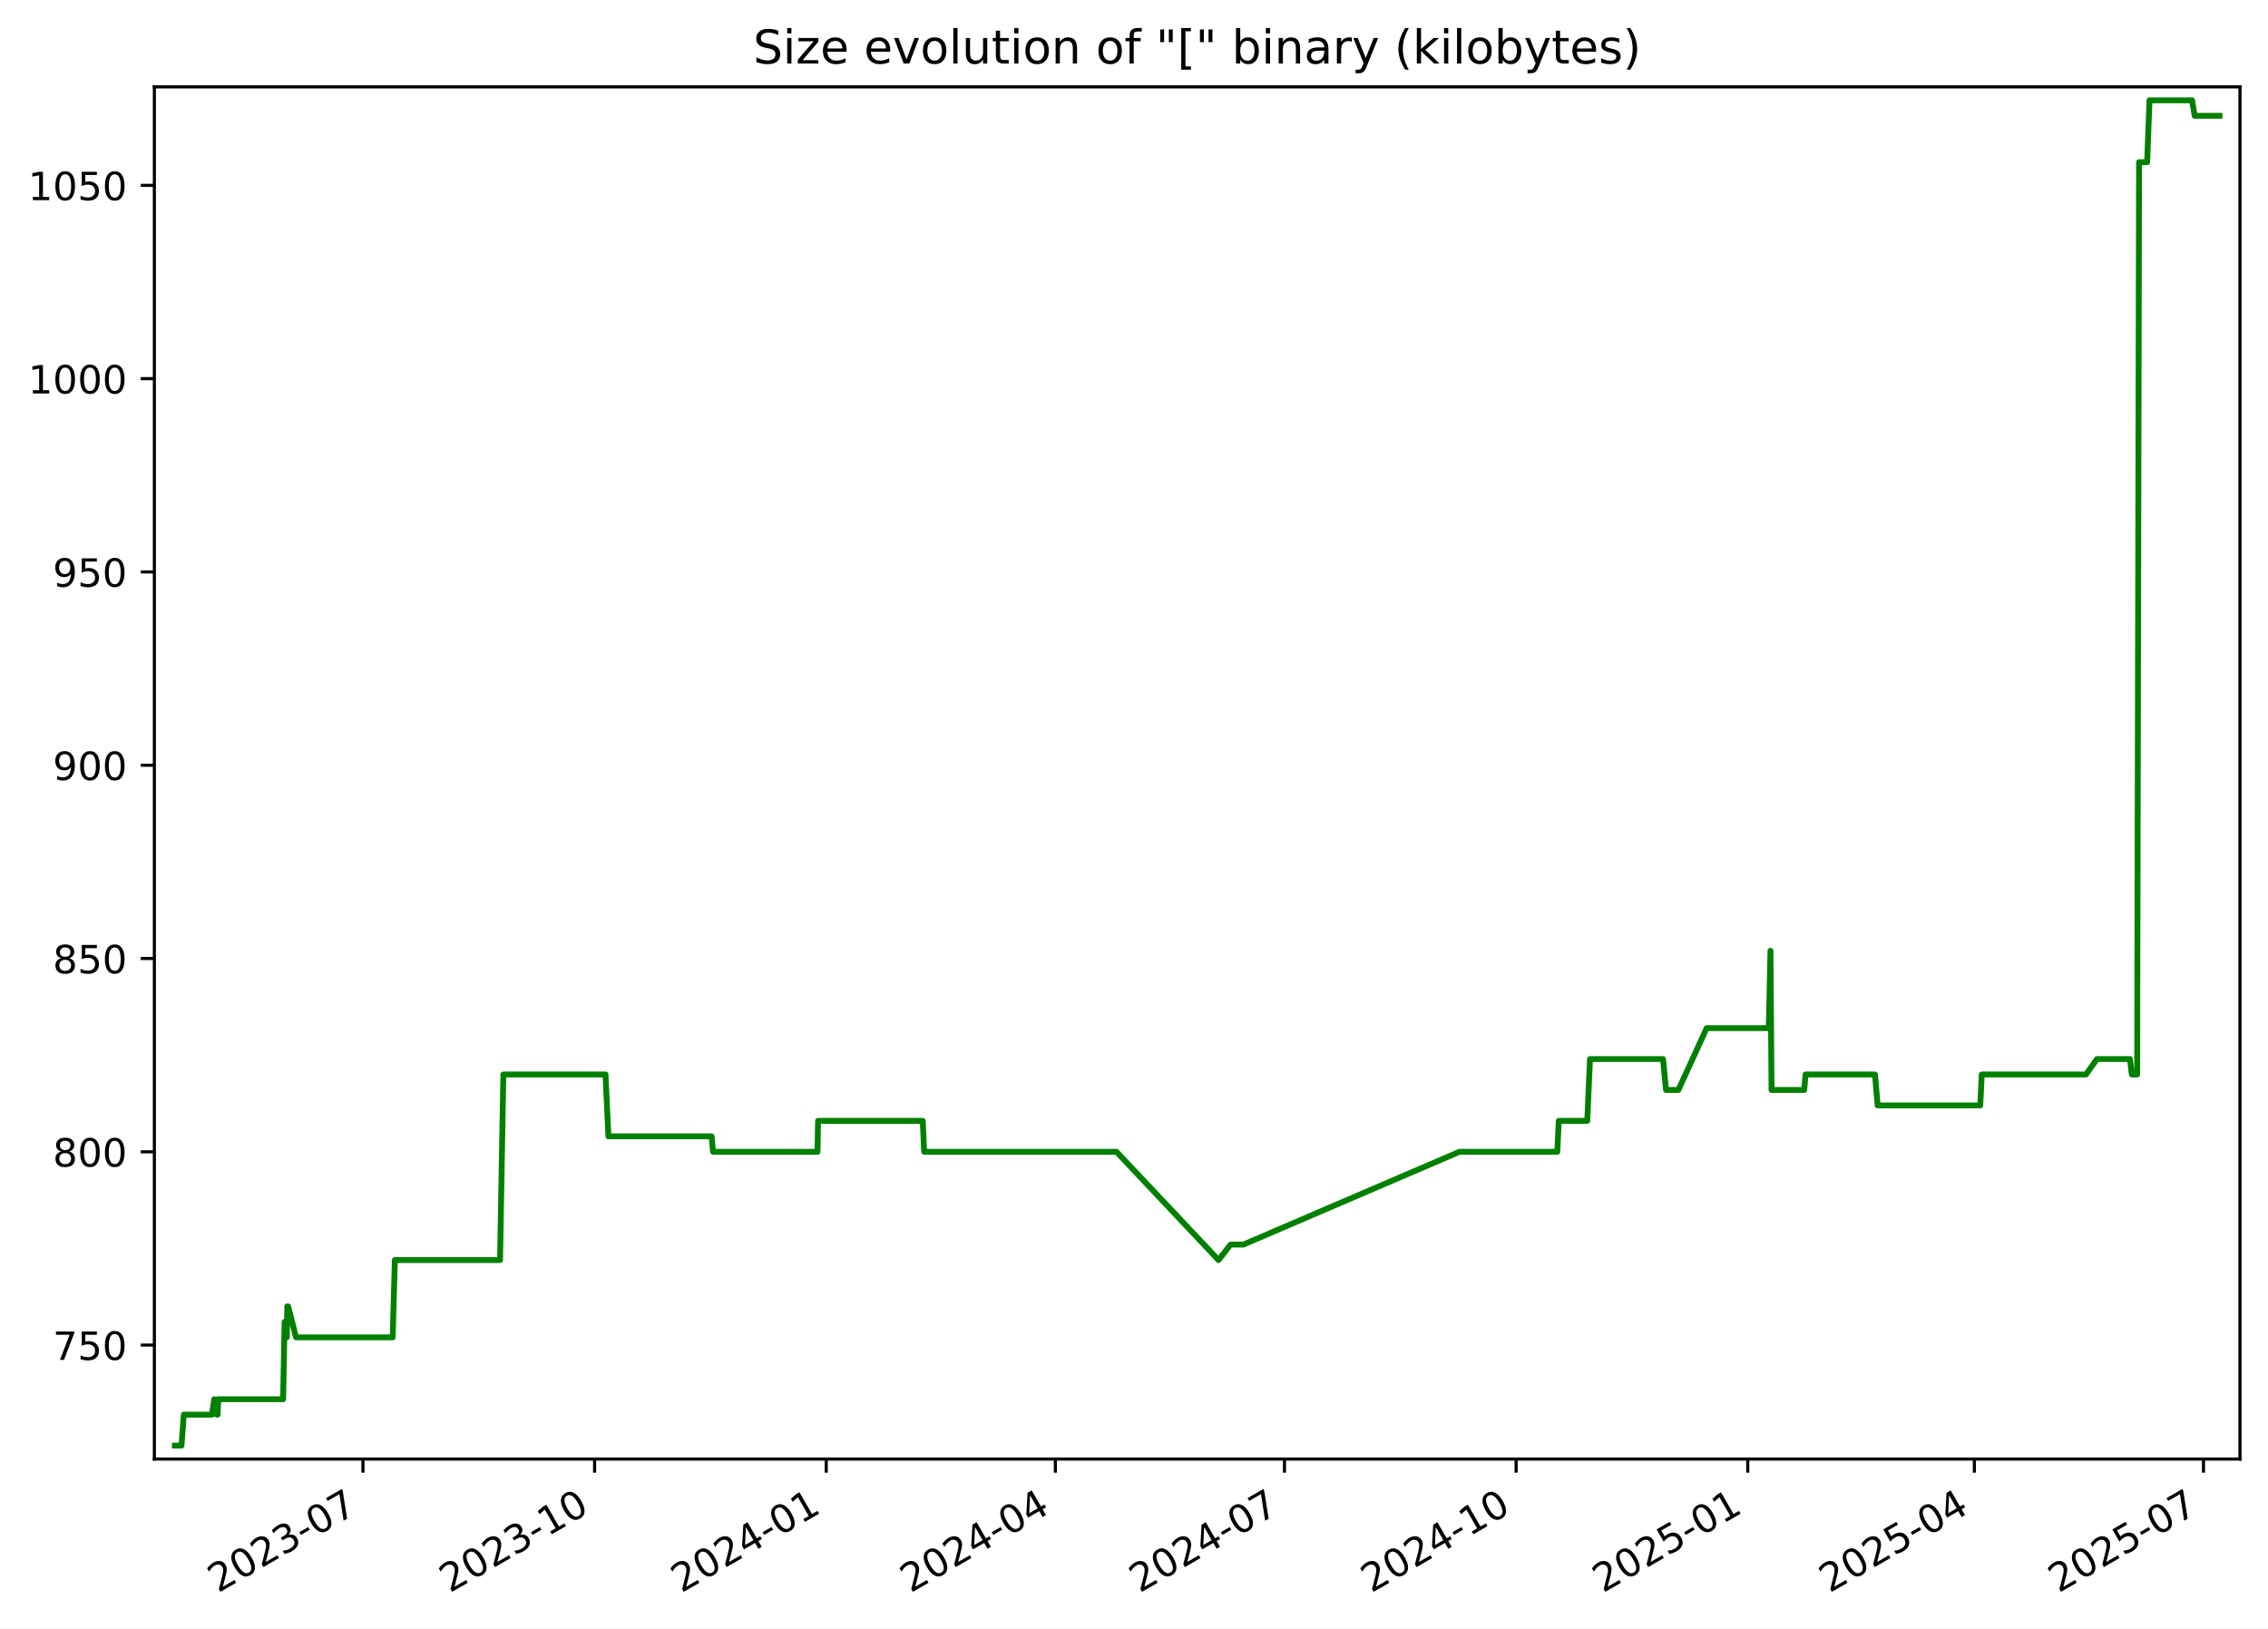
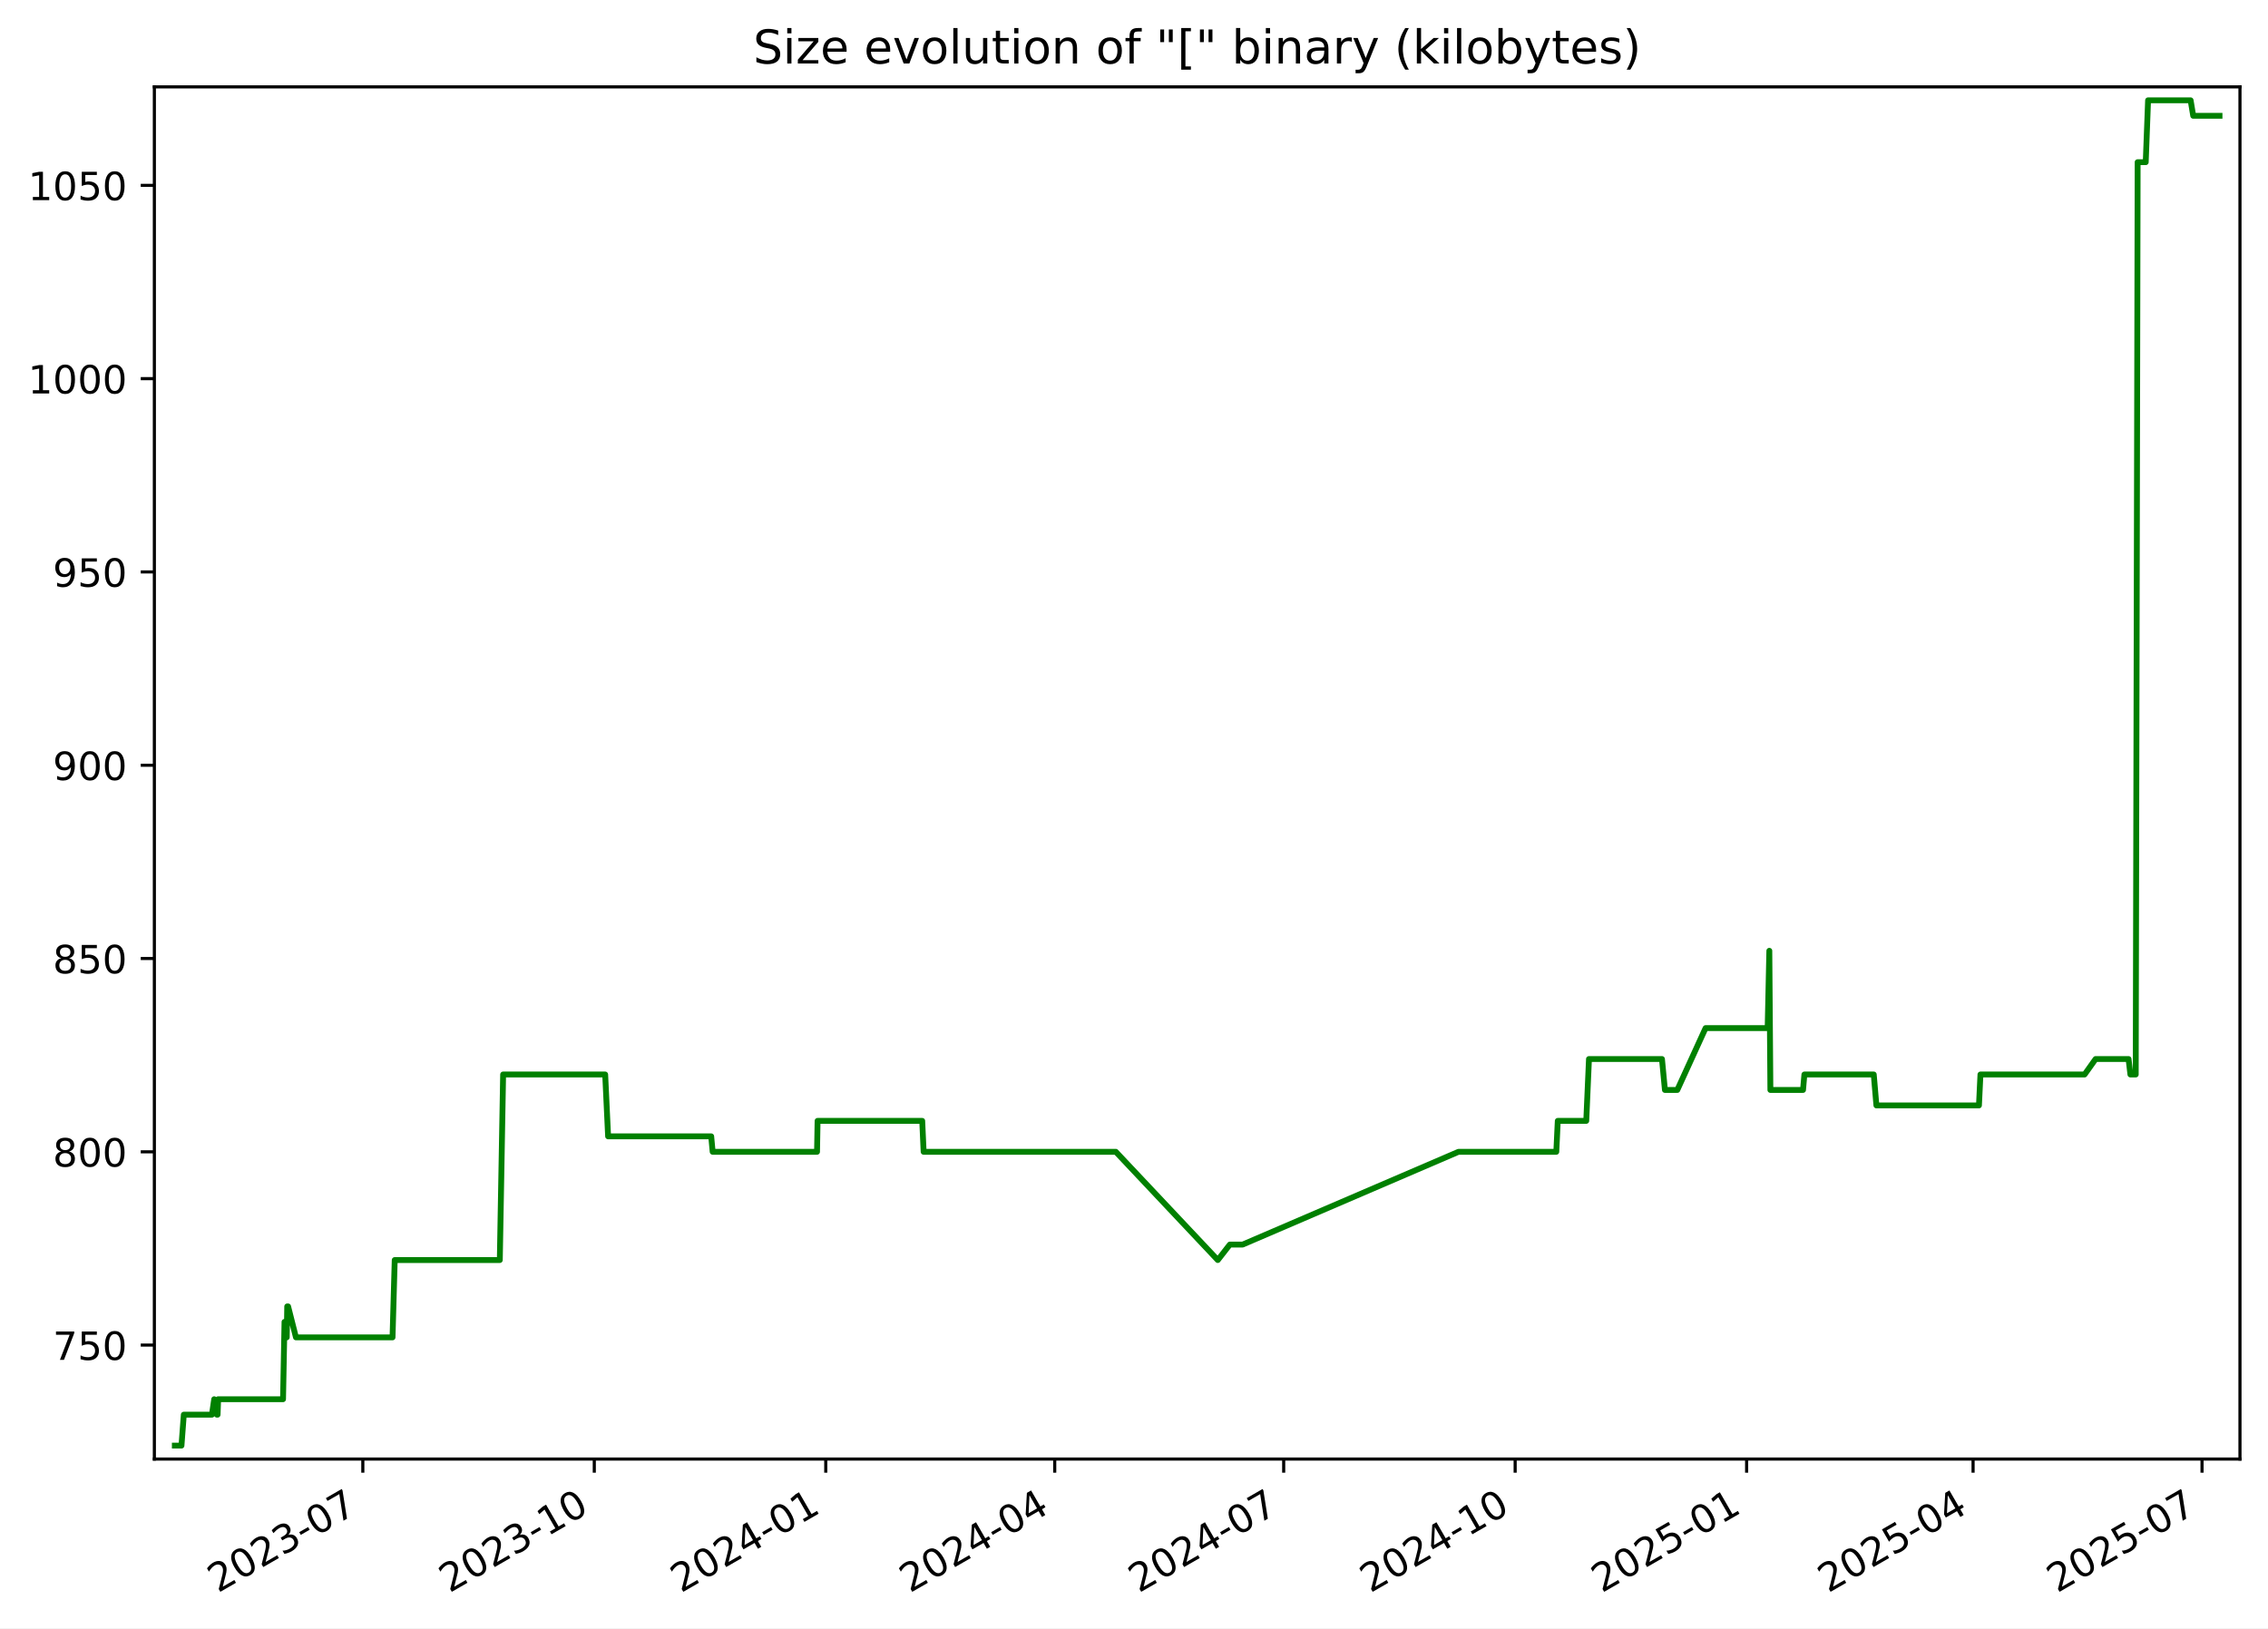
<svg xmlns="http://www.w3.org/2000/svg" xmlns:xlink="http://www.w3.org/1999/xlink" width="582.53pt" height="418.303pt" viewBox="0 0 582.53 418.303" version="1.1">
  <defs>
    <style type="text/css">*{stroke-linejoin: round; stroke-linecap: butt}</style>
  </defs>
  <g id="figure_1">
    <g id="patch_1">
      <path d="M -0 418.303  L 582.53 418.303  L 582.53 0  L -0 0  z " style="fill: #ffffff" />
    </g>
    <g id="axes_1">
      <g id="patch_2">
        <path d="M 39.65 374.83  L 575.33 374.83  L 575.33 22.318  L 39.65 22.318  z " style="fill: #ffffff" />
      </g>
      <g id="matplotlib.axis_1">
        <g id="xtick_1">
          <g id="line2d_1">
            <defs>
-               <path id="m39a3aece39" d="M 0 0  L 0 3.5  " style="stroke: #000000; stroke-width: 0.8" />
+               <path id="m58822fbf4f" d="M 0 0  L 0 3.5  " style="stroke: #000000; stroke-width: 0.8" />
            </defs>
            <g>
-               <use xlink:href="#m39a3aece39" x="93.223" y="374.83" style="stroke: #000000; stroke-width: 0.8" />
+               <use xlink:href="#m58822fbf4f" x="93.189" y="374.83" style="stroke: #000000; stroke-width: 0.8" />
            </g>
          </g>
          <g id="text_1">
-             <g transform="translate(55.99866 409.302) rotate(-30) scale(0.1 -0.1)">
+             <g transform="translate(55.96398 409.302) rotate(-30) scale(0.1 -0.1)">
              <defs>
                <path id="DejaVuSans-32" d="M 1228 531  L 3431 531  L 3431 0  L 469 0  L 469 531  Q 828 903 1448 1529  Q 2069 2156 2228 2338  Q 2531 2678 2651 2914  Q 2772 3150 2772 3378  Q 2772 3750 2511 3984  Q 2250 4219 1831 4219  Q 1534 4219 1204 4116  Q 875 4013 500 3803  L 500 4441  Q 881 4594 1212 4672  Q 1544 4750 1819 4750  Q 2544 4750 2975 4387  Q 3406 4025 3406 3419  Q 3406 3131 3298 2873  Q 3191 2616 2906 2266  Q 2828 2175 2409 1742  Q 1991 1309 1228 531  z " transform="scale(0.015625)" />
                <path id="DejaVuSans-30" d="M 2034 4250  Q 1547 4250 1301 3770  Q 1056 3291 1056 2328  Q 1056 1369 1301 889  Q 1547 409 2034 409  Q 2525 409 2770 889  Q 3016 1369 3016 2328  Q 3016 3291 2770 3770  Q 2525 4250 2034 4250  z M 2034 4750  Q 2819 4750 3233 4129  Q 3647 3509 3647 2328  Q 3647 1150 3233 529  Q 2819 -91 2034 -91  Q 1250 -91 836 529  Q 422 1150 422 2328  Q 422 3509 836 4129  Q 1250 4750 2034 4750  z " transform="scale(0.015625)" />
                <path id="DejaVuSans-33" d="M 2597 2516  Q 3050 2419 3304 2112  Q 3559 1806 3559 1356  Q 3559 666 3084 287  Q 2609 -91 1734 -91  Q 1441 -91 1130 -33  Q 819 25 488 141  L 488 750  Q 750 597 1062 519  Q 1375 441 1716 441  Q 2309 441 2620 675  Q 2931 909 2931 1356  Q 2931 1769 2642 2001  Q 2353 2234 1838 2234  L 1294 2234  L 1294 2753  L 1863 2753  Q 2328 2753 2575 2939  Q 2822 3125 2822 3475  Q 2822 3834 2567 4026  Q 2313 4219 1838 4219  Q 1578 4219 1281 4162  Q 984 4106 628 3988  L 628 4550  Q 988 4650 1302 4700  Q 1616 4750 1894 4750  Q 2613 4750 3031 4423  Q 3450 4097 3450 3541  Q 3450 3153 3228 2886  Q 3006 2619 2597 2516  z " transform="scale(0.015625)" />
                <path id="DejaVuSans-2d" d="M 313 2009  L 1997 2009  L 1997 1497  L 313 1497  L 313 2009  z " transform="scale(0.015625)" />
                <path id="DejaVuSans-37" d="M 525 4666  L 3525 4666  L 3525 4397  L 1831 0  L 1172 0  L 2766 4134  L 525 4134  L 525 4666  z " transform="scale(0.015625)" />
              </defs>
              <use xlink:href="#DejaVuSans-32" />
              <use xlink:href="#DejaVuSans-30" x="63.623" />
              <use xlink:href="#DejaVuSans-32" x="127.246" />
              <use xlink:href="#DejaVuSans-33" x="190.869" />
              <use xlink:href="#DejaVuSans-2d" x="254.492" />
              <use xlink:href="#DejaVuSans-30" x="290.576" />
              <use xlink:href="#DejaVuSans-37" x="354.199" />
            </g>
          </g>
        </g>
        <g id="xtick_2">
          <g id="line2d_2">
            <g>
-               <use xlink:href="#m39a3aece39" x="152.72" y="374.83" style="stroke: #000000; stroke-width: 0.8" />
+               <use xlink:href="#m58822fbf4f" x="152.642" y="374.83" style="stroke: #000000; stroke-width: 0.8" />
            </g>
          </g>
          <g id="text_2">
-             <g transform="translate(115.495 409.302) rotate(-30) scale(0.1 -0.1)">
+             <g transform="translate(115.4176 409.302) rotate(-30) scale(0.1 -0.1)">
              <defs>
                <path id="DejaVuSans-31" d="M 794 531  L 1825 531  L 1825 4091  L 703 3866  L 703 4441  L 1819 4666  L 2450 4666  L 2450 531  L 3481 531  L 3481 0  L 794 0  L 794 531  z " transform="scale(0.015625)" />
              </defs>
              <use xlink:href="#DejaVuSans-32" />
              <use xlink:href="#DejaVuSans-30" x="63.623" />
              <use xlink:href="#DejaVuSans-32" x="127.246" />
              <use xlink:href="#DejaVuSans-33" x="190.869" />
              <use xlink:href="#DejaVuSans-2d" x="254.492" />
              <use xlink:href="#DejaVuSans-31" x="290.576" />
              <use xlink:href="#DejaVuSans-30" x="354.199" />
            </g>
          </g>
        </g>
        <g id="xtick_3">
          <g id="line2d_3">
            <g>
-               <use xlink:href="#m39a3aece39" x="212.216" y="374.83" style="stroke: #000000; stroke-width: 0.8" />
+               <use xlink:href="#m58822fbf4f" x="212.096" y="374.83" style="stroke: #000000; stroke-width: 0.8" />
            </g>
          </g>
          <g id="text_3">
-             <g transform="translate(174.9913 409.302) rotate(-30) scale(0.1 -0.1)">
+             <g transform="translate(174.8712 409.302) rotate(-30) scale(0.1 -0.1)">
              <defs>
                <path id="DejaVuSans-34" d="M 2419 4116  L 825 1625  L 2419 1625  L 2419 4116  z M 2253 4666  L 3047 4666  L 3047 1625  L 3713 1625  L 3713 1100  L 3047 1100  L 3047 0  L 2419 0  L 2419 1100  L 313 1100  L 313 1709  L 2253 4666  z " transform="scale(0.015625)" />
              </defs>
              <use xlink:href="#DejaVuSans-32" />
              <use xlink:href="#DejaVuSans-30" x="63.623" />
              <use xlink:href="#DejaVuSans-32" x="127.246" />
              <use xlink:href="#DejaVuSans-34" x="190.869" />
              <use xlink:href="#DejaVuSans-2d" x="254.492" />
              <use xlink:href="#DejaVuSans-30" x="290.576" />
              <use xlink:href="#DejaVuSans-31" x="354.199" />
            </g>
          </g>
        </g>
        <g id="xtick_4">
          <g id="line2d_4">
            <g>
-               <use xlink:href="#m39a3aece39" x="271.066" y="374.83" style="stroke: #000000; stroke-width: 0.8" />
+               <use xlink:href="#m58822fbf4f" x="270.903" y="374.83" style="stroke: #000000; stroke-width: 0.8" />
            </g>
          </g>
          <g id="text_4">
-             <g transform="translate(233.8409 409.302) rotate(-30) scale(0.1 -0.1)">
+             <g transform="translate(233.6785 409.302) rotate(-30) scale(0.1 -0.1)">
              <use xlink:href="#DejaVuSans-32" />
              <use xlink:href="#DejaVuSans-30" x="63.623" />
              <use xlink:href="#DejaVuSans-32" x="127.246" />
              <use xlink:href="#DejaVuSans-34" x="190.869" />
              <use xlink:href="#DejaVuSans-2d" x="254.492" />
              <use xlink:href="#DejaVuSans-30" x="290.576" />
              <use xlink:href="#DejaVuSans-34" x="354.199" />
            </g>
          </g>
        </g>
        <g id="xtick_5">
          <g id="line2d_5">
            <g>
-               <use xlink:href="#m39a3aece39" x="329.915" y="374.83" style="stroke: #000000; stroke-width: 0.8" />
+               <use xlink:href="#m58822fbf4f" x="329.711" y="374.83" style="stroke: #000000; stroke-width: 0.8" />
            </g>
          </g>
          <g id="text_5">
-             <g transform="translate(292.6905 409.302) rotate(-30) scale(0.1 -0.1)">
+             <g transform="translate(292.4859 409.302) rotate(-30) scale(0.1 -0.1)">
              <use xlink:href="#DejaVuSans-32" />
              <use xlink:href="#DejaVuSans-30" x="63.623" />
              <use xlink:href="#DejaVuSans-32" x="127.246" />
              <use xlink:href="#DejaVuSans-34" x="190.869" />
              <use xlink:href="#DejaVuSans-2d" x="254.492" />
              <use xlink:href="#DejaVuSans-30" x="290.576" />
              <use xlink:href="#DejaVuSans-37" x="354.199" />
            </g>
          </g>
        </g>
        <g id="xtick_6">
          <g id="line2d_6">
            <g>
-               <use xlink:href="#m39a3aece39" x="389.412" y="374.83" style="stroke: #000000; stroke-width: 0.8" />
+               <use xlink:href="#m58822fbf4f" x="389.164" y="374.83" style="stroke: #000000; stroke-width: 0.8" />
            </g>
          </g>
          <g id="text_6">
-             <g transform="translate(352.1868 409.302) rotate(-30) scale(0.1 -0.1)">
+             <g transform="translate(351.9395 409.302) rotate(-30) scale(0.1 -0.1)">
              <use xlink:href="#DejaVuSans-32" />
              <use xlink:href="#DejaVuSans-30" x="63.623" />
              <use xlink:href="#DejaVuSans-32" x="127.246" />
              <use xlink:href="#DejaVuSans-34" x="190.869" />
              <use xlink:href="#DejaVuSans-2d" x="254.492" />
              <use xlink:href="#DejaVuSans-31" x="290.576" />
              <use xlink:href="#DejaVuSans-30" x="354.199" />
            </g>
          </g>
        </g>
        <g id="xtick_7">
          <g id="line2d_7">
            <g>
-               <use xlink:href="#m39a3aece39" x="448.908" y="374.83" style="stroke: #000000; stroke-width: 0.8" />
+               <use xlink:href="#m58822fbf4f" x="448.618" y="374.83" style="stroke: #000000; stroke-width: 0.8" />
            </g>
          </g>
          <g id="text_7">
-             <g transform="translate(411.6831 409.302) rotate(-30) scale(0.1 -0.1)">
+             <g transform="translate(411.3931 409.302) rotate(-30) scale(0.1 -0.1)">
              <defs>
                <path id="DejaVuSans-35" d="M 691 4666  L 3169 4666  L 3169 4134  L 1269 4134  L 1269 2991  Q 1406 3038 1543 3061  Q 1681 3084 1819 3084  Q 2600 3084 3056 2656  Q 3513 2228 3513 1497  Q 3513 744 3044 326  Q 2575 -91 1722 -91  Q 1428 -91 1123 -41  Q 819 9 494 109  L 494 744  Q 775 591 1075 516  Q 1375 441 1709 441  Q 2250 441 2565 725  Q 2881 1009 2881 1497  Q 2881 1984 2565 2268  Q 2250 2553 1709 2553  Q 1456 2553 1204 2497  Q 953 2441 691 2322  L 691 4666  z " transform="scale(0.015625)" />
              </defs>
              <use xlink:href="#DejaVuSans-32" />
              <use xlink:href="#DejaVuSans-30" x="63.623" />
              <use xlink:href="#DejaVuSans-32" x="127.246" />
              <use xlink:href="#DejaVuSans-35" x="190.869" />
              <use xlink:href="#DejaVuSans-2d" x="254.492" />
              <use xlink:href="#DejaVuSans-30" x="290.576" />
              <use xlink:href="#DejaVuSans-31" x="354.199" />
            </g>
          </g>
        </g>
        <g id="xtick_8">
          <g id="line2d_8">
            <g>
-               <use xlink:href="#m39a3aece39" x="507.111" y="374.83" style="stroke: #000000; stroke-width: 0.8" />
+               <use xlink:href="#m58822fbf4f" x="506.779" y="374.83" style="stroke: #000000; stroke-width: 0.8" />
            </g>
          </g>
          <g id="text_8">
-             <g transform="translate(469.886 409.302) rotate(-30) scale(0.1 -0.1)">
+             <g transform="translate(469.5542 409.302) rotate(-30) scale(0.1 -0.1)">
              <use xlink:href="#DejaVuSans-32" />
              <use xlink:href="#DejaVuSans-30" x="63.623" />
              <use xlink:href="#DejaVuSans-32" x="127.246" />
              <use xlink:href="#DejaVuSans-35" x="190.869" />
              <use xlink:href="#DejaVuSans-2d" x="254.492" />
              <use xlink:href="#DejaVuSans-30" x="290.576" />
              <use xlink:href="#DejaVuSans-34" x="354.199" />
            </g>
          </g>
        </g>
        <g id="xtick_9">
          <g id="line2d_9">
            <g>
-               <use xlink:href="#m39a3aece39" x="565.96" y="374.83" style="stroke: #000000; stroke-width: 0.8" />
+               <use xlink:href="#m58822fbf4f" x="565.586" y="374.83" style="stroke: #000000; stroke-width: 0.8" />
            </g>
          </g>
          <g id="text_9">
-             <g transform="translate(528.7356 409.302) rotate(-30) scale(0.1 -0.1)">
+             <g transform="translate(528.3616 409.302) rotate(-30) scale(0.1 -0.1)">
              <use xlink:href="#DejaVuSans-32" />
              <use xlink:href="#DejaVuSans-30" x="63.623" />
              <use xlink:href="#DejaVuSans-32" x="127.246" />
              <use xlink:href="#DejaVuSans-35" x="190.869" />
              <use xlink:href="#DejaVuSans-2d" x="254.492" />
              <use xlink:href="#DejaVuSans-30" x="290.576" />
              <use xlink:href="#DejaVuSans-37" x="354.199" />
            </g>
          </g>
        </g>
      </g>
      <g id="matplotlib.axis_2">
        <g id="ytick_1">
          <g id="line2d_10">
            <defs>
-               <path id="md89a1d379c" d="M 0 0  L -3.5 0  " style="stroke: #000000; stroke-width: 0.8" />
+               <path id="mb5353eed32" d="M 0 0  L -3.5 0  " style="stroke: #000000; stroke-width: 0.8" />
            </defs>
            <g>
-               <use xlink:href="#md89a1d379c" x="39.65" y="345.553" style="stroke: #000000; stroke-width: 0.8" />
+               <use xlink:href="#mb5353eed32" x="39.65" y="345.553" style="stroke: #000000; stroke-width: 0.8" />
            </g>
          </g>
          <g id="text_10">
            <g transform="translate(13.5625 349.3527) scale(0.1 -0.1)">
              <use xlink:href="#DejaVuSans-37" />
              <use xlink:href="#DejaVuSans-35" x="63.623" />
              <use xlink:href="#DejaVuSans-30" x="127.246" />
            </g>
          </g>
        </g>
        <g id="ytick_2">
          <g id="line2d_11">
            <g>
-               <use xlink:href="#md89a1d379c" x="39.65" y="295.898" style="stroke: #000000; stroke-width: 0.8" />
+               <use xlink:href="#mb5353eed32" x="39.65" y="295.898" style="stroke: #000000; stroke-width: 0.8" />
            </g>
          </g>
          <g id="text_11">
            <g transform="translate(13.5625 299.6975) scale(0.1 -0.1)">
              <defs>
                <path id="DejaVuSans-38" d="M 2034 2216  Q 1584 2216 1326 1975  Q 1069 1734 1069 1313  Q 1069 891 1326 650  Q 1584 409 2034 409  Q 2484 409 2743 651  Q 3003 894 3003 1313  Q 3003 1734 2745 1975  Q 2488 2216 2034 2216  z M 1403 2484  Q 997 2584 770 2862  Q 544 3141 544 3541  Q 544 4100 942 4425  Q 1341 4750 2034 4750  Q 2731 4750 3128 4425  Q 3525 4100 3525 3541  Q 3525 3141 3298 2862  Q 3072 2584 2669 2484  Q 3125 2378 3379 2068  Q 3634 1759 3634 1313  Q 3634 634 3220 271  Q 2806 -91 2034 -91  Q 1263 -91 848 271  Q 434 634 434 1313  Q 434 1759 690 2068  Q 947 2378 1403 2484  z M 1172 3481  Q 1172 3119 1398 2916  Q 1625 2713 2034 2713  Q 2441 2713 2670 2916  Q 2900 3119 2900 3481  Q 2900 3844 2670 4047  Q 2441 4250 2034 4250  Q 1625 4250 1398 4047  Q 1172 3844 1172 3481  z " transform="scale(0.015625)" />
              </defs>
              <use xlink:href="#DejaVuSans-38" />
              <use xlink:href="#DejaVuSans-30" x="63.623" />
              <use xlink:href="#DejaVuSans-30" x="127.246" />
            </g>
          </g>
        </g>
        <g id="ytick_3">
          <g id="line2d_12">
            <g>
-               <use xlink:href="#md89a1d379c" x="39.65" y="246.243" style="stroke: #000000; stroke-width: 0.8" />
+               <use xlink:href="#mb5353eed32" x="39.65" y="246.243" style="stroke: #000000; stroke-width: 0.8" />
            </g>
          </g>
          <g id="text_12">
            <g transform="translate(13.5625 250.0423) scale(0.1 -0.1)">
              <use xlink:href="#DejaVuSans-38" />
              <use xlink:href="#DejaVuSans-35" x="63.623" />
              <use xlink:href="#DejaVuSans-30" x="127.246" />
            </g>
          </g>
        </g>
        <g id="ytick_4">
          <g id="line2d_13">
            <g>
-               <use xlink:href="#md89a1d379c" x="39.65" y="196.588" style="stroke: #000000; stroke-width: 0.8" />
+               <use xlink:href="#mb5353eed32" x="39.65" y="196.588" style="stroke: #000000; stroke-width: 0.8" />
            </g>
          </g>
          <g id="text_13">
            <g transform="translate(13.5625 200.3871) scale(0.1 -0.1)">
              <defs>
                <path id="DejaVuSans-39" d="M 703 97  L 703 672  Q 941 559 1184 500  Q 1428 441 1663 441  Q 2288 441 2617 861  Q 2947 1281 2994 2138  Q 2813 1869 2534 1725  Q 2256 1581 1919 1581  Q 1219 1581 811 2004  Q 403 2428 403 3163  Q 403 3881 828 4315  Q 1253 4750 1959 4750  Q 2769 4750 3195 4129  Q 3622 3509 3622 2328  Q 3622 1225 3098 567  Q 2575 -91 1691 -91  Q 1453 -91 1209 -44  Q 966 3 703 97  z M 1959 2075  Q 2384 2075 2632 2365  Q 2881 2656 2881 3163  Q 2881 3666 2632 3958  Q 2384 4250 1959 4250  Q 1534 4250 1286 3958  Q 1038 3666 1038 3163  Q 1038 2656 1286 2365  Q 1534 2075 1959 2075  z " transform="scale(0.015625)" />
              </defs>
              <use xlink:href="#DejaVuSans-39" />
              <use xlink:href="#DejaVuSans-30" x="63.623" />
              <use xlink:href="#DejaVuSans-30" x="127.246" />
            </g>
          </g>
        </g>
        <g id="ytick_5">
          <g id="line2d_14">
            <g>
-               <use xlink:href="#md89a1d379c" x="39.65" y="146.933" style="stroke: #000000; stroke-width: 0.8" />
+               <use xlink:href="#mb5353eed32" x="39.65" y="146.933" style="stroke: #000000; stroke-width: 0.8" />
            </g>
          </g>
          <g id="text_14">
            <g transform="translate(13.5625 150.732) scale(0.1 -0.1)">
              <use xlink:href="#DejaVuSans-39" />
              <use xlink:href="#DejaVuSans-35" x="63.623" />
              <use xlink:href="#DejaVuSans-30" x="127.246" />
            </g>
          </g>
        </g>
        <g id="ytick_6">
          <g id="line2d_15">
            <g>
-               <use xlink:href="#md89a1d379c" x="39.65" y="97.278" style="stroke: #000000; stroke-width: 0.8" />
+               <use xlink:href="#mb5353eed32" x="39.65" y="97.278" style="stroke: #000000; stroke-width: 0.8" />
            </g>
          </g>
          <g id="text_15">
            <g transform="translate(7.2 101.0768) scale(0.1 -0.1)">
              <use xlink:href="#DejaVuSans-31" />
              <use xlink:href="#DejaVuSans-30" x="63.623" />
              <use xlink:href="#DejaVuSans-30" x="127.246" />
              <use xlink:href="#DejaVuSans-30" x="190.869" />
            </g>
          </g>
        </g>
        <g id="ytick_7">
          <g id="line2d_16">
            <g>
-               <use xlink:href="#md89a1d379c" x="39.65" y="47.622" style="stroke: #000000; stroke-width: 0.8" />
+               <use xlink:href="#mb5353eed32" x="39.65" y="47.622" style="stroke: #000000; stroke-width: 0.8" />
            </g>
          </g>
          <g id="text_16">
            <g transform="translate(7.2 51.42162) scale(0.1 -0.1)">
              <use xlink:href="#DejaVuSans-31" />
              <use xlink:href="#DejaVuSans-30" x="63.623" />
              <use xlink:href="#DejaVuSans-35" x="127.246" />
              <use xlink:href="#DejaVuSans-30" x="190.869" />
            </g>
          </g>
        </g>
      </g>
      <g id="line2d_17">
-         <path d="M 44.902 371.374  L 46.614 371.374  L 47.213 363.429  L 54.44 363.429  L 55.022 359.457  L 55.717 363.429  L 55.895 363.429  L 56.041 359.457  L 72.719 359.457  L 73.097 339.595  L 73.675 343.567  L 73.792 335.622  L 74.021 335.622  L 76.037 343.567  L 100.861 343.567  L 101.424 323.705  L 128.435 323.705  L 129.287 276.036  L 155.52 276.036  L 156.27 291.926  L 182.771 291.926  L 183.141 295.898  L 209.972 295.898  L 210.111 287.953  L 237.007 287.953  L 237.371 295.898  L 286.768 295.898  L 312.979 323.705  L 316.074 319.733  L 319.357 319.733  L 374.851 295.898  L 399.989 295.898  L 400.366 287.953  L 407.686 287.953  L 408.386 272.064  L 427.148 272.064  L 427.907 280.009  L 431.091 280.009  L 438.355 264.119  L 454.311 264.119  L 454.743 244.257  L 455.014 280.009  L 463.406 280.009  L 463.753 276.036  L 481.584 276.036  L 482.264 283.981  L 508.623 283.981  L 509.004 276.036  L 535.774 276.036  L 538.6 272.064  L 547.08 272.064  L 547.548 276.036  L 548.92 276.036  L 549.411 41.664  L 551.49 41.664  L 552.091 25.774  L 563.032 25.774  L 563.693 29.747  L 570.078 29.747  L 570.078 29.747  " clip-path="url(#p33f84dcdda)" style="fill: none; stroke: #008000; stroke-width: 1.5; stroke-linecap: square" />
+         <path d="M 44.902 371.374  L 46.612 371.374  L 47.211 363.429  L 54.433 363.429  L 55.015 359.457  L 55.71 363.429  L 55.887 363.429  L 56.033 359.457  L 72.699 359.457  L 73.077 339.595  L 73.655 343.567  L 73.771 335.622  L 74 335.622  L 76.015 343.567  L 100.821 343.567  L 101.383 323.705  L 128.375 323.705  L 129.226 276.036  L 155.441 276.036  L 156.19 291.926  L 182.672 291.926  L 183.042 295.898  L 209.853 295.898  L 209.993 287.953  L 236.87 287.953  L 237.233 295.898  L 286.595 295.898  L 312.787 323.705  L 315.879 319.733  L 319.16 319.733  L 374.614 295.898  L 399.734 295.898  L 400.111 287.953  L 407.426 287.953  L 408.125 272.064  L 426.873 272.064  L 427.632 280.009  L 430.814 280.009  L 438.072 264.119  L 454.018 264.119  L 454.448 244.257  L 454.719 280.009  L 463.106 280.009  L 463.452 276.036  L 481.271 276.036  L 481.95 283.981  L 508.29 283.981  L 508.671 276.036  L 535.422 276.036  L 538.246 272.064  L 546.719 272.064  L 547.187 276.036  L 548.559 276.036  L 549.049 41.664  L 551.126 41.664  L 551.727 25.774  L 562.66 25.774  L 563.32 29.747  L 570.078 29.747  L 570.078 29.747  " clip-path="url(#p2ebd806f68)" style="fill: none; stroke: #008000; stroke-width: 1.5; stroke-linecap: square" />
      </g>
      <g id="patch_3">
        <path d="M 39.65 374.83  L 39.65 22.318  " style="fill: none; stroke: #000000; stroke-width: 0.8; stroke-linejoin: miter; stroke-linecap: square" />
      </g>
      <g id="patch_4">
        <path d="M 575.33 374.83  L 575.33 22.318  " style="fill: none; stroke: #000000; stroke-width: 0.8; stroke-linejoin: miter; stroke-linecap: square" />
      </g>
      <g id="patch_5">
        <path d="M 39.65 374.83  L 575.33 374.83  " style="fill: none; stroke: #000000; stroke-width: 0.8; stroke-linejoin: miter; stroke-linecap: square" />
      </g>
      <g id="patch_6">
        <path d="M 39.65 22.318  L 575.33 22.318  " style="fill: none; stroke: #000000; stroke-width: 0.8; stroke-linejoin: miter; stroke-linecap: square" />
      </g>
      <g id="text_17">
        <g transform="translate(193.4534 16.31812) scale(0.12 -0.12)">
          <defs>
            <path id="DejaVuSans-53" d="M 3425 4513  L 3425 3897  Q 3066 4069 2747 4153  Q 2428 4238 2131 4238  Q 1616 4238 1336 4038  Q 1056 3838 1056 3469  Q 1056 3159 1242 3001  Q 1428 2844 1947 2747  L 2328 2669  Q 3034 2534 3370 2195  Q 3706 1856 3706 1288  Q 3706 609 3251 259  Q 2797 -91 1919 -91  Q 1588 -91 1214 -16  Q 841 59 441 206  L 441 856  Q 825 641 1194 531  Q 1563 422 1919 422  Q 2459 422 2753 634  Q 3047 847 3047 1241  Q 3047 1584 2836 1778  Q 2625 1972 2144 2069  L 1759 2144  Q 1053 2284 737 2584  Q 422 2884 422 3419  Q 422 4038 858 4394  Q 1294 4750 2059 4750  Q 2388 4750 2728 4690  Q 3069 4631 3425 4513  z " transform="scale(0.015625)" />
            <path id="DejaVuSans-69" d="M 603 3500  L 1178 3500  L 1178 0  L 603 0  L 603 3500  z M 603 4863  L 1178 4863  L 1178 4134  L 603 4134  L 603 4863  z " transform="scale(0.015625)" />
            <path id="DejaVuSans-7a" d="M 353 3500  L 3084 3500  L 3084 2975  L 922 459  L 3084 459  L 3084 0  L 275 0  L 275 525  L 2438 3041  L 353 3041  L 353 3500  z " transform="scale(0.015625)" />
            <path id="DejaVuSans-65" d="M 3597 1894  L 3597 1613  L 953 1613  Q 991 1019 1311 708  Q 1631 397 2203 397  Q 2534 397 2845 478  Q 3156 559 3463 722  L 3463 178  Q 3153 47 2828 -22  Q 2503 -91 2169 -91  Q 1331 -91 842 396  Q 353 884 353 1716  Q 353 2575 817 3079  Q 1281 3584 2069 3584  Q 2775 3584 3186 3129  Q 3597 2675 3597 1894  z M 3022 2063  Q 3016 2534 2758 2815  Q 2500 3097 2075 3097  Q 1594 3097 1305 2825  Q 1016 2553 972 2059  L 3022 2063  z " transform="scale(0.015625)" />
            <path id="DejaVuSans-20" transform="scale(0.015625)" />
            <path id="DejaVuSans-76" d="M 191 3500  L 800 3500  L 1894 563  L 2988 3500  L 3597 3500  L 2284 0  L 1503 0  L 191 3500  z " transform="scale(0.015625)" />
            <path id="DejaVuSans-6f" d="M 1959 3097  Q 1497 3097 1228 2736  Q 959 2375 959 1747  Q 959 1119 1226 758  Q 1494 397 1959 397  Q 2419 397 2687 759  Q 2956 1122 2956 1747  Q 2956 2369 2687 2733  Q 2419 3097 1959 3097  z M 1959 3584  Q 2709 3584 3137 3096  Q 3566 2609 3566 1747  Q 3566 888 3137 398  Q 2709 -91 1959 -91  Q 1206 -91 779 398  Q 353 888 353 1747  Q 353 2609 779 3096  Q 1206 3584 1959 3584  z " transform="scale(0.015625)" />
            <path id="DejaVuSans-6c" d="M 603 4863  L 1178 4863  L 1178 0  L 603 0  L 603 4863  z " transform="scale(0.015625)" />
            <path id="DejaVuSans-75" d="M 544 1381  L 544 3500  L 1119 3500  L 1119 1403  Q 1119 906 1312 657  Q 1506 409 1894 409  Q 2359 409 2629 706  Q 2900 1003 2900 1516  L 2900 3500  L 3475 3500  L 3475 0  L 2900 0  L 2900 538  Q 2691 219 2414 64  Q 2138 -91 1772 -91  Q 1169 -91 856 284  Q 544 659 544 1381  z M 1991 3584  L 1991 3584  z " transform="scale(0.015625)" />
            <path id="DejaVuSans-74" d="M 1172 4494  L 1172 3500  L 2356 3500  L 2356 3053  L 1172 3053  L 1172 1153  Q 1172 725 1289 603  Q 1406 481 1766 481  L 2356 481  L 2356 0  L 1766 0  Q 1100 0 847 248  Q 594 497 594 1153  L 594 3053  L 172 3053  L 172 3500  L 594 3500  L 594 4494  L 1172 4494  z " transform="scale(0.015625)" />
            <path id="DejaVuSans-6e" d="M 3513 2113  L 3513 0  L 2938 0  L 2938 2094  Q 2938 2591 2744 2837  Q 2550 3084 2163 3084  Q 1697 3084 1428 2787  Q 1159 2491 1159 1978  L 1159 0  L 581 0  L 581 3500  L 1159 3500  L 1159 2956  Q 1366 3272 1645 3428  Q 1925 3584 2291 3584  Q 2894 3584 3203 3211  Q 3513 2838 3513 2113  z " transform="scale(0.015625)" />
            <path id="DejaVuSans-66" d="M 2375 4863  L 2375 4384  L 1825 4384  Q 1516 4384 1395 4259  Q 1275 4134 1275 3809  L 1275 3500  L 2222 3500  L 2222 3053  L 1275 3053  L 1275 0  L 697 0  L 697 3053  L 147 3053  L 147 3500  L 697 3500  L 697 3744  Q 697 4328 969 4595  Q 1241 4863 1831 4863  L 2375 4863  z " transform="scale(0.015625)" />
            <path id="DejaVuSans-22" d="M 1147 4666  L 1147 2931  L 616 2931  L 616 4666  L 1147 4666  z M 2328 4666  L 2328 2931  L 1797 2931  L 1797 4666  L 2328 4666  z " transform="scale(0.015625)" />
            <path id="DejaVuSans-5b" d="M 550 4863  L 1875 4863  L 1875 4416  L 1125 4416  L 1125 -397  L 1875 -397  L 1875 -844  L 550 -844  L 550 4863  z " transform="scale(0.015625)" />
            <path id="DejaVuSans-62" d="M 3116 1747  Q 3116 2381 2855 2742  Q 2594 3103 2138 3103  Q 1681 3103 1420 2742  Q 1159 2381 1159 1747  Q 1159 1113 1420 752  Q 1681 391 2138 391  Q 2594 391 2855 752  Q 3116 1113 3116 1747  z M 1159 2969  Q 1341 3281 1617 3432  Q 1894 3584 2278 3584  Q 2916 3584 3314 3078  Q 3713 2572 3713 1747  Q 3713 922 3314 415  Q 2916 -91 2278 -91  Q 1894 -91 1617 61  Q 1341 213 1159 525  L 1159 0  L 581 0  L 581 4863  L 1159 4863  L 1159 2969  z " transform="scale(0.015625)" />
            <path id="DejaVuSans-61" d="M 2194 1759  Q 1497 1759 1228 1600  Q 959 1441 959 1056  Q 959 750 1161 570  Q 1363 391 1709 391  Q 2188 391 2477 730  Q 2766 1069 2766 1631  L 2766 1759  L 2194 1759  z M 3341 1997  L 3341 0  L 2766 0  L 2766 531  Q 2569 213 2275 61  Q 1981 -91 1556 -91  Q 1019 -91 701 211  Q 384 513 384 1019  Q 384 1609 779 1909  Q 1175 2209 1959 2209  L 2766 2209  L 2766 2266  Q 2766 2663 2505 2880  Q 2244 3097 1772 3097  Q 1472 3097 1187 3025  Q 903 2953 641 2809  L 641 3341  Q 956 3463 1253 3523  Q 1550 3584 1831 3584  Q 2591 3584 2966 3190  Q 3341 2797 3341 1997  z " transform="scale(0.015625)" />
            <path id="DejaVuSans-72" d="M 2631 2963  Q 2534 3019 2420 3045  Q 2306 3072 2169 3072  Q 1681 3072 1420 2755  Q 1159 2438 1159 1844  L 1159 0  L 581 0  L 581 3500  L 1159 3500  L 1159 2956  Q 1341 3275 1631 3429  Q 1922 3584 2338 3584  Q 2397 3584 2469 3576  Q 2541 3569 2628 3553  L 2631 2963  z " transform="scale(0.015625)" />
            <path id="DejaVuSans-79" d="M 2059 -325  Q 1816 -950 1584 -1140  Q 1353 -1331 966 -1331  L 506 -1331  L 506 -850  L 844 -850  Q 1081 -850 1212 -737  Q 1344 -625 1503 -206  L 1606 56  L 191 3500  L 800 3500  L 1894 763  L 2988 3500  L 3597 3500  L 2059 -325  z " transform="scale(0.015625)" />
            <path id="DejaVuSans-28" d="M 1984 4856  Q 1566 4138 1362 3434  Q 1159 2731 1159 2009  Q 1159 1288 1364 580  Q 1569 -128 1984 -844  L 1484 -844  Q 1016 -109 783 600  Q 550 1309 550 2009  Q 550 2706 781 3412  Q 1013 4119 1484 4856  L 1984 4856  z " transform="scale(0.015625)" />
            <path id="DejaVuSans-6b" d="M 581 4863  L 1159 4863  L 1159 1991  L 2875 3500  L 3609 3500  L 1753 1863  L 3688 0  L 2938 0  L 1159 1709  L 1159 0  L 581 0  L 581 4863  z " transform="scale(0.015625)" />
            <path id="DejaVuSans-73" d="M 2834 3397  L 2834 2853  Q 2591 2978 2328 3040  Q 2066 3103 1784 3103  Q 1356 3103 1142 2972  Q 928 2841 928 2578  Q 928 2378 1081 2264  Q 1234 2150 1697 2047  L 1894 2003  Q 2506 1872 2764 1633  Q 3022 1394 3022 966  Q 3022 478 2636 193  Q 2250 -91 1575 -91  Q 1294 -91 989 -36  Q 684 19 347 128  L 347 722  Q 666 556 975 473  Q 1284 391 1588 391  Q 1994 391 2212 530  Q 2431 669 2431 922  Q 2431 1156 2273 1281  Q 2116 1406 1581 1522  L 1381 1569  Q 847 1681 609 1914  Q 372 2147 372 2553  Q 372 3047 722 3315  Q 1072 3584 1716 3584  Q 2034 3584 2315 3537  Q 2597 3491 2834 3397  z " transform="scale(0.015625)" />
            <path id="DejaVuSans-29" d="M 513 4856  L 1013 4856  Q 1481 4119 1714 3412  Q 1947 2706 1947 2009  Q 1947 1309 1714 600  Q 1481 -109 1013 -844  L 513 -844  Q 928 -128 1133 580  Q 1338 1288 1338 2009  Q 1338 2731 1133 3434  Q 928 4138 513 4856  z " transform="scale(0.015625)" />
          </defs>
          <use xlink:href="#DejaVuSans-53" />
          <use xlink:href="#DejaVuSans-69" x="63.477" />
          <use xlink:href="#DejaVuSans-7a" x="91.26" />
          <use xlink:href="#DejaVuSans-65" x="143.75" />
          <use xlink:href="#DejaVuSans-20" x="205.273" />
          <use xlink:href="#DejaVuSans-65" x="237.061" />
          <use xlink:href="#DejaVuSans-76" x="298.584" />
          <use xlink:href="#DejaVuSans-6f" x="357.764" />
          <use xlink:href="#DejaVuSans-6c" x="418.945" />
          <use xlink:href="#DejaVuSans-75" x="446.729" />
          <use xlink:href="#DejaVuSans-74" x="510.107" />
          <use xlink:href="#DejaVuSans-69" x="549.316" />
          <use xlink:href="#DejaVuSans-6f" x="577.1" />
          <use xlink:href="#DejaVuSans-6e" x="638.281" />
          <use xlink:href="#DejaVuSans-20" x="701.66" />
          <use xlink:href="#DejaVuSans-6f" x="733.447" />
          <use xlink:href="#DejaVuSans-66" x="794.629" />
          <use xlink:href="#DejaVuSans-20" x="829.834" />
          <use xlink:href="#DejaVuSans-22" x="861.621" />
          <use xlink:href="#DejaVuSans-5b" x="907.617" />
          <use xlink:href="#DejaVuSans-22" x="946.631" />
          <use xlink:href="#DejaVuSans-20" x="992.627" />
          <use xlink:href="#DejaVuSans-62" x="1024.414" />
          <use xlink:href="#DejaVuSans-69" x="1087.891" />
          <use xlink:href="#DejaVuSans-6e" x="1115.674" />
          <use xlink:href="#DejaVuSans-61" x="1179.053" />
          <use xlink:href="#DejaVuSans-72" x="1240.332" />
          <use xlink:href="#DejaVuSans-79" x="1281.445" />
          <use xlink:href="#DejaVuSans-20" x="1340.625" />
          <use xlink:href="#DejaVuSans-28" x="1372.412" />
          <use xlink:href="#DejaVuSans-6b" x="1411.426" />
          <use xlink:href="#DejaVuSans-69" x="1469.336" />
          <use xlink:href="#DejaVuSans-6c" x="1497.119" />
          <use xlink:href="#DejaVuSans-6f" x="1524.902" />
          <use xlink:href="#DejaVuSans-62" x="1586.084" />
          <use xlink:href="#DejaVuSans-79" x="1649.561" />
          <use xlink:href="#DejaVuSans-74" x="1708.74" />
          <use xlink:href="#DejaVuSans-65" x="1747.949" />
          <use xlink:href="#DejaVuSans-73" x="1809.473" />
          <use xlink:href="#DejaVuSans-29" x="1861.572" />
        </g>
      </g>
    </g>
  </g>
  <defs>
-     <clipPath id="p33f84dcdda">
+     <clipPath id="p2ebd806f68">
      <rect x="39.65" y="22.318" width="535.68" height="352.512" />
    </clipPath>
  </defs>
</svg>
